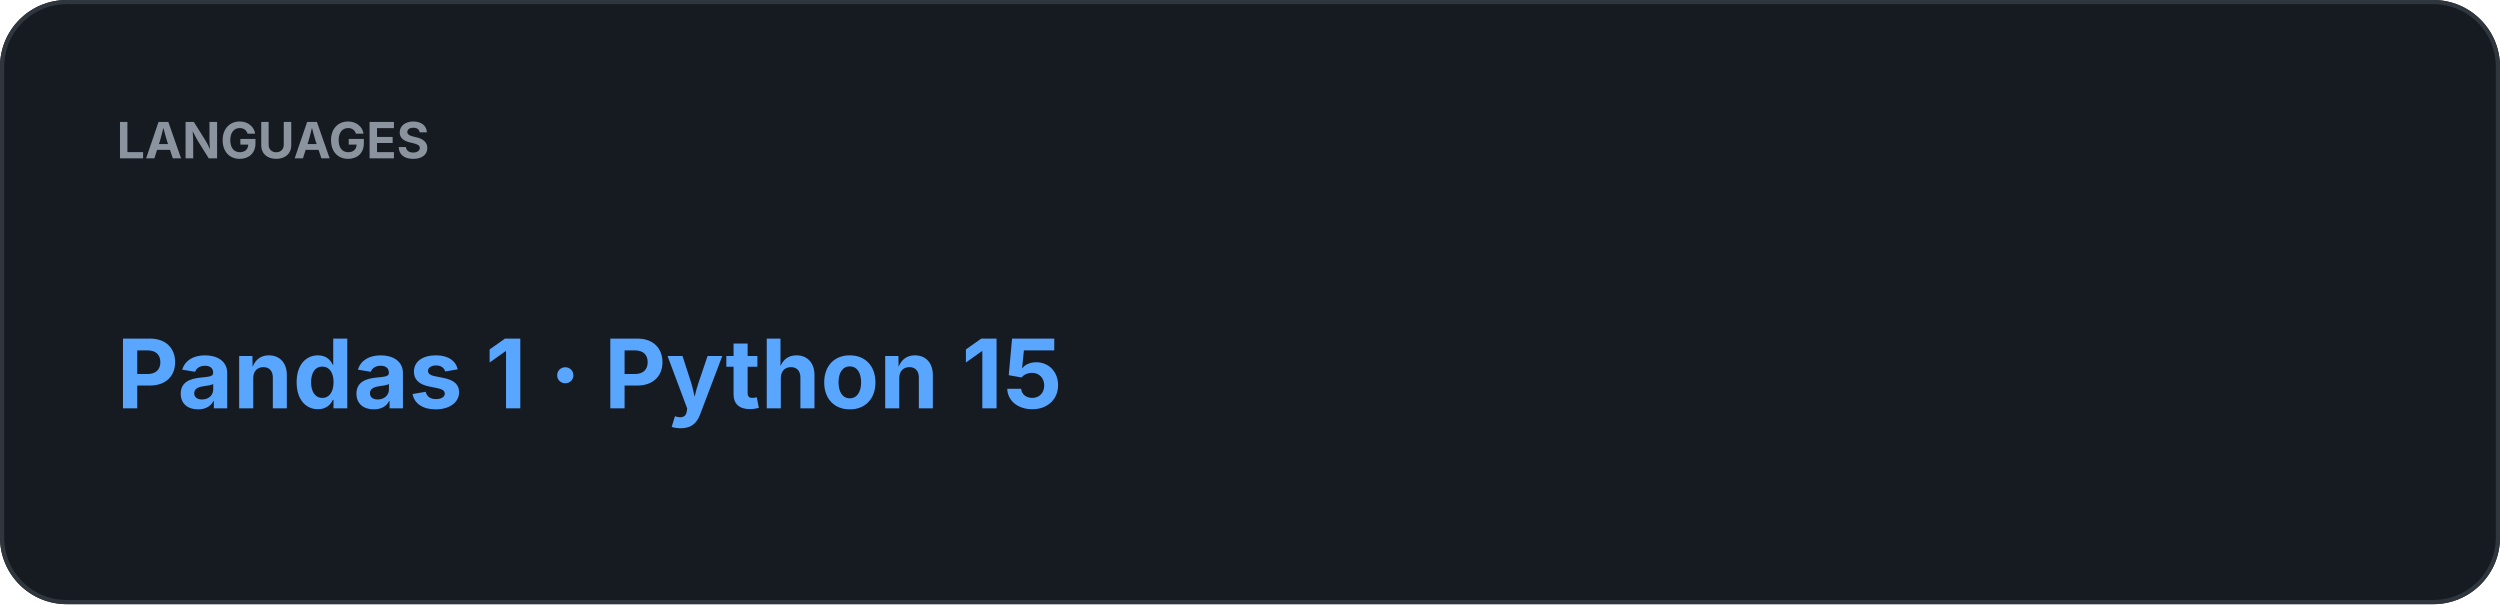
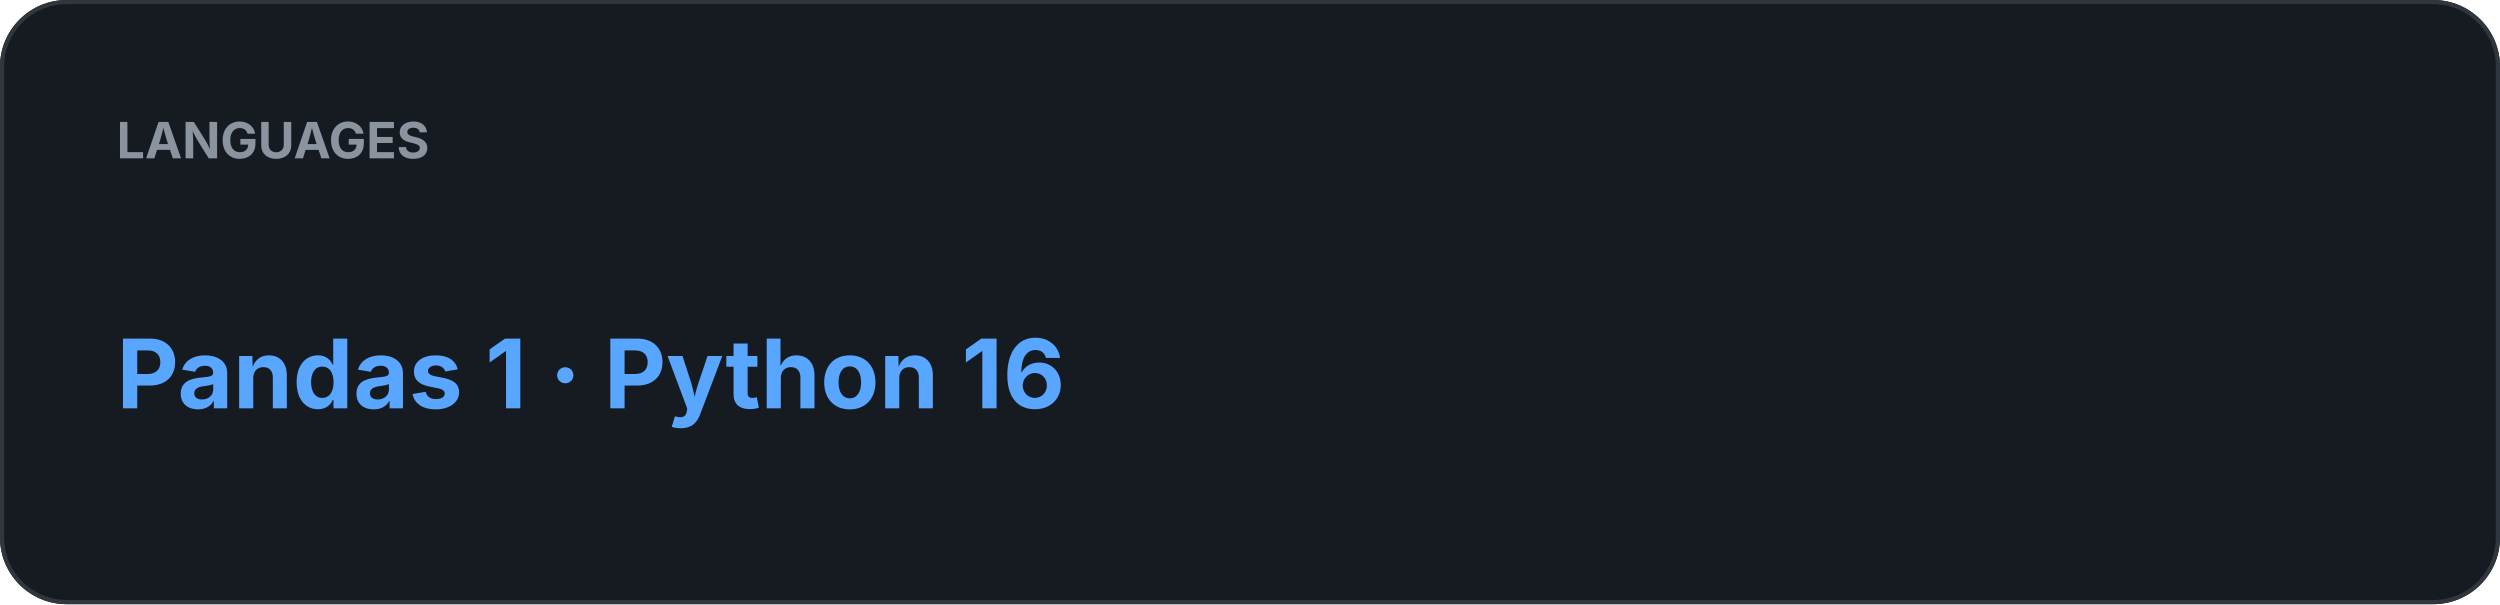
<svg xmlns="http://www.w3.org/2000/svg" width="600" height="145" viewBox="0 0 600 145">
  <rect width="100%" height="100%" rx="16" fill="#161B22" />
  <rect x="0.5" y="0.5" width="599" height="144" rx="15.5" fill="none" stroke="#30363D" />
  <text x="28" y="38" fill="#8B949E" font-family="-apple-system,BlinkMacSystemFont,Segoe UI,sans-serif" font-size="12" font-weight="700">LANGUAGES</text>
-   <text x="28" y="98" fill="#58A6FF" font-family="-apple-system,BlinkMacSystemFont,Segoe UI,sans-serif" font-size="23" font-weight="700">Pandas 1  ·  Python 15</text>
+   <text x="28" y="98" fill="#58A6FF" font-family="-apple-system,BlinkMacSystemFont,Segoe UI,sans-serif" font-size="23" font-weight="700">Pandas 1  ·  Python 16</text>
</svg>
